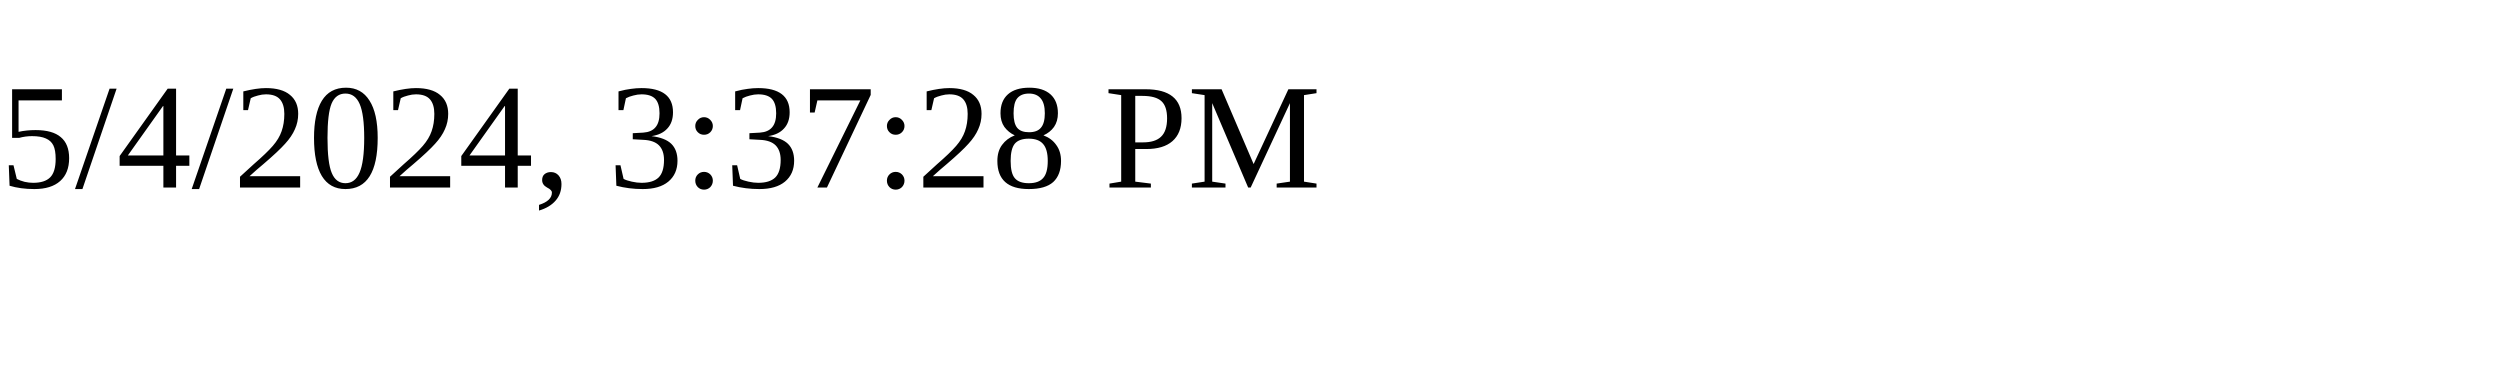
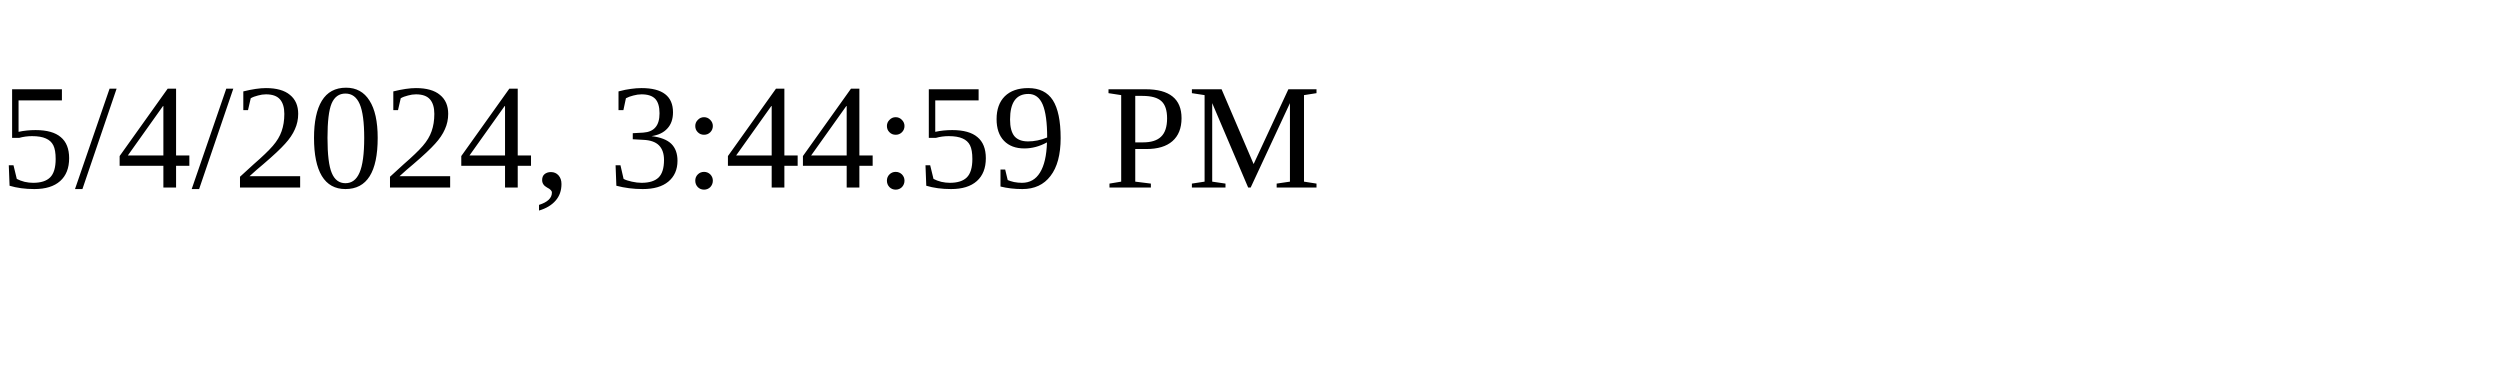
<svg xmlns="http://www.w3.org/2000/svg" height="30" width="200">
-   <text x="0" y="15">5/4/2024, 3:37:28 PM</text>
+   <text x="0" y="15">5/4/2024, 3:44:59 PM</text>
</svg>
